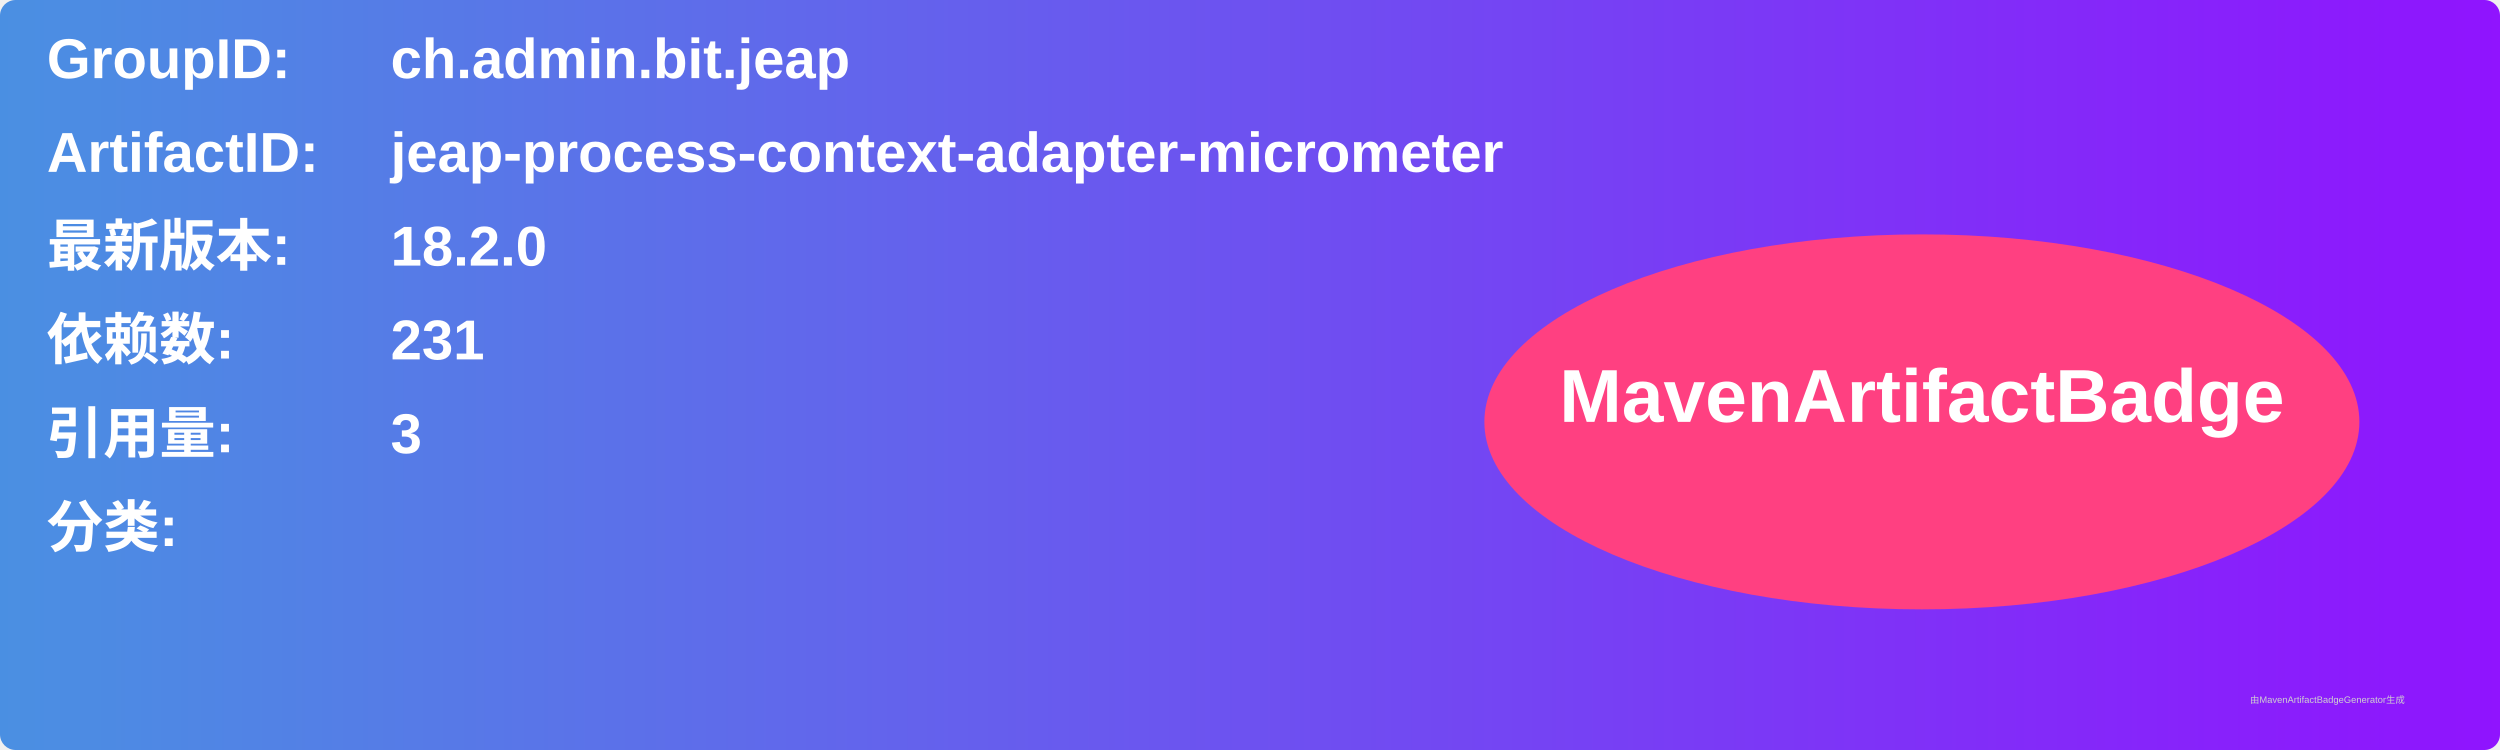
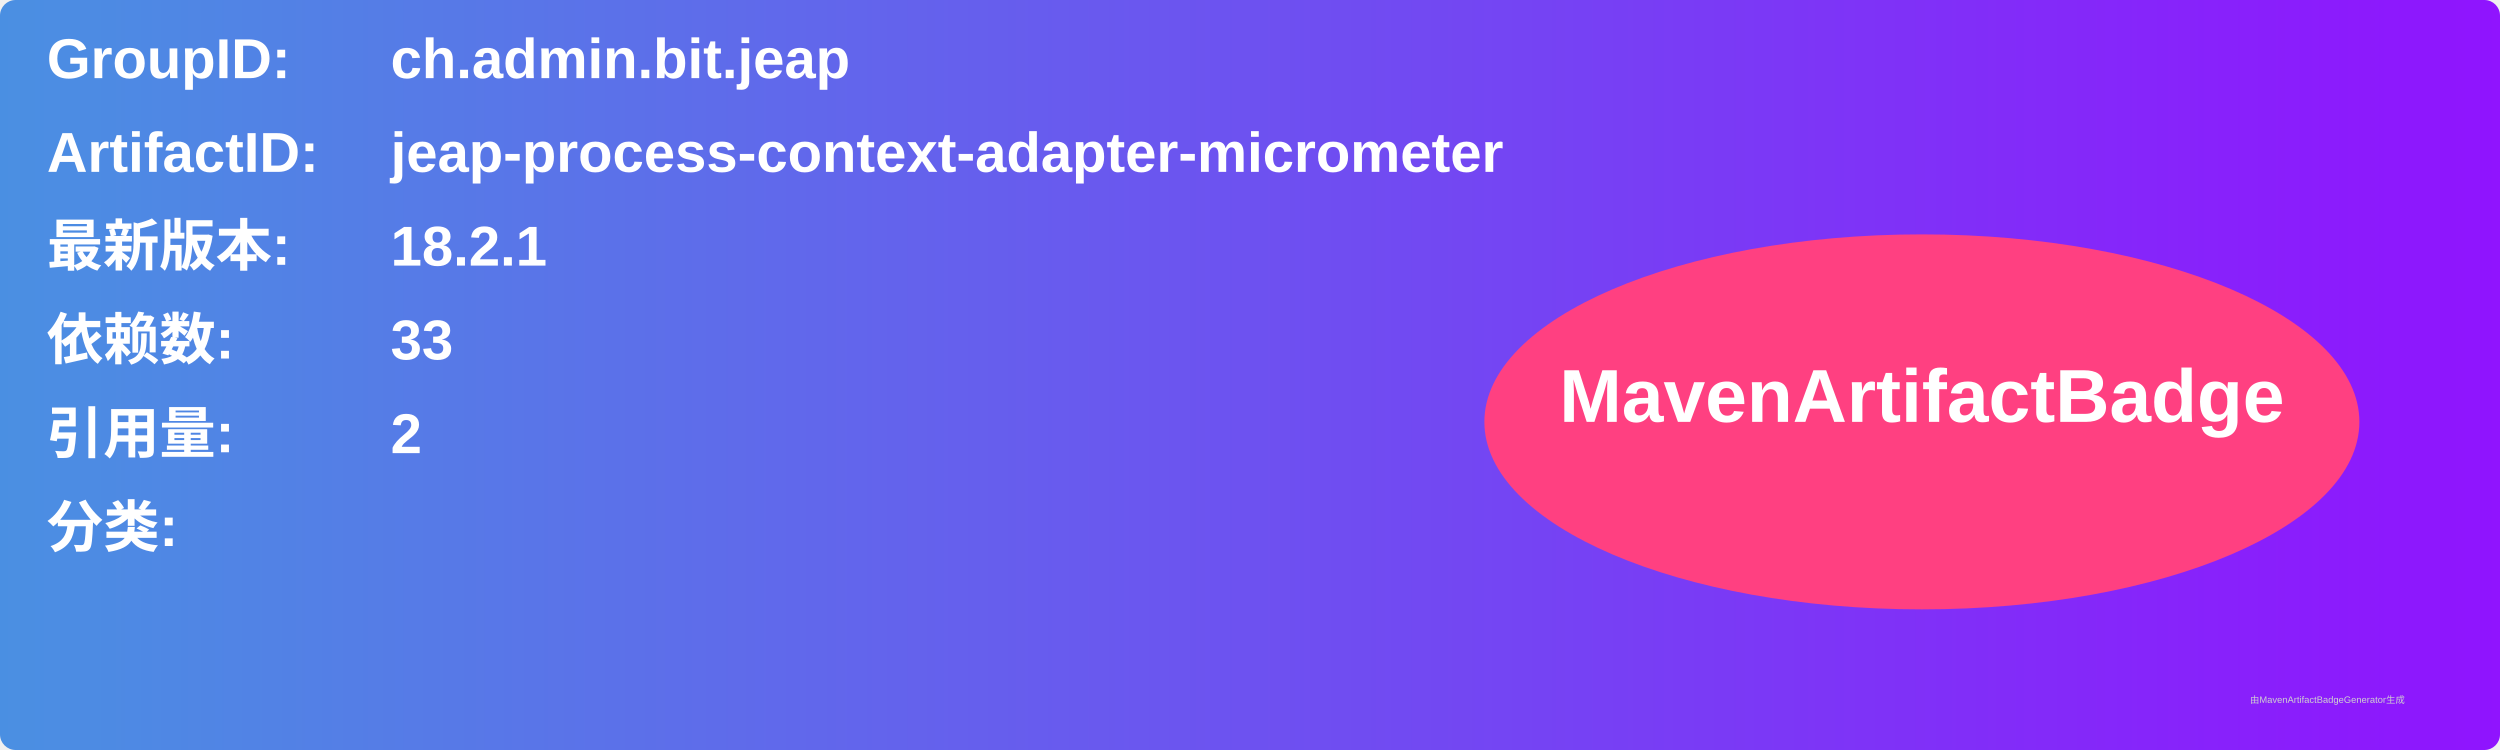
<svg xmlns="http://www.w3.org/2000/svg" width="800" height="240" viewBox="0 0 800 240">
  <linearGradient id="grad" x1="0%" y1="0%" x2="100%" y2="0%">
    <stop offset="0%" stop-color="#4a90e2" />
    <stop offset="100%" stop-color="#9013fe" />
  </linearGradient>
  <rect width="100%" height="100%" rx="5" ry="5" fill="url(#grad)" />
  <g transform="translate(15, 15)">
    <text x="0" y="10" font-family="Arial" font-size="18" fill="white" font-weight="bold" width="260">GroupID:</text>
    <text x="110" y="10" font-family="Arial" font-size="18" fill="white" font-weight="bold" width="460">ch.admin.bit.jeap</text>
    <text x="0" y="40" font-family="Arial" font-size="18" fill="white" font-weight="bold" width="260">ArtifactID:</text>
    <text x="110" y="40" font-family="Arial" font-size="18" fill="white" font-weight="bold" width="460">jeap-process-context-adapter-micrometer</text>
    <text x="0" y="70" font-family="Arial" font-size="18" fill="white" font-weight="bold">最新版本:</text>
    <text x="110" y="70" font-family="Arial" font-size="18" fill="white" font-weight="bold">
-       <tspan font-weight="bold">18.2.0</tspan>
+       <tspan font-weight="bold">18.2.1</tspan>
    </text>
    <text x="0" y="100" font-family="Arial" font-size="18" fill="white" font-weight="bold">依赖数: </text>
    <text x="110" y="100" font-family="Arial" font-size="18" fill="white">
-       <tspan font-weight="bold">231</tspan>
+       <tspan font-weight="bold">33</tspan>
    </text>
    <text x="0" y="130" font-family="Arial" font-size="18" fill="white" font-weight="bold">引用量: </text>
    <text x="110" y="130" font-family="Arial" font-size="18" fill="white">
-       <tspan font-weight="bold">3</tspan>
+       <tspan font-weight="bold">2</tspan>
    </text>
    <text x="0" y="160" font-family="Arial" font-size="18" fill="white" font-weight="bold">分类:</text>
    <text x="10" y="190" font-family="Arial" font-size="10" fill="white">
      <tspan font-weight="bold" />
    </text>
    <ellipse cx="600" cy="120" rx="140" ry="60" fill="#ff4081" />
    <text x="600" y="120" text-anchor="middle" font-family="Arial" font-size="24" fill="white" font-weight="bold">MavenArtifactBadge</text>
  </g>
  <text x="720" y="225" font-family="Arial" font-size="3" fill="#d0d0d0">由MavenArtifactBadgeGenerator生成</text>
</svg>
